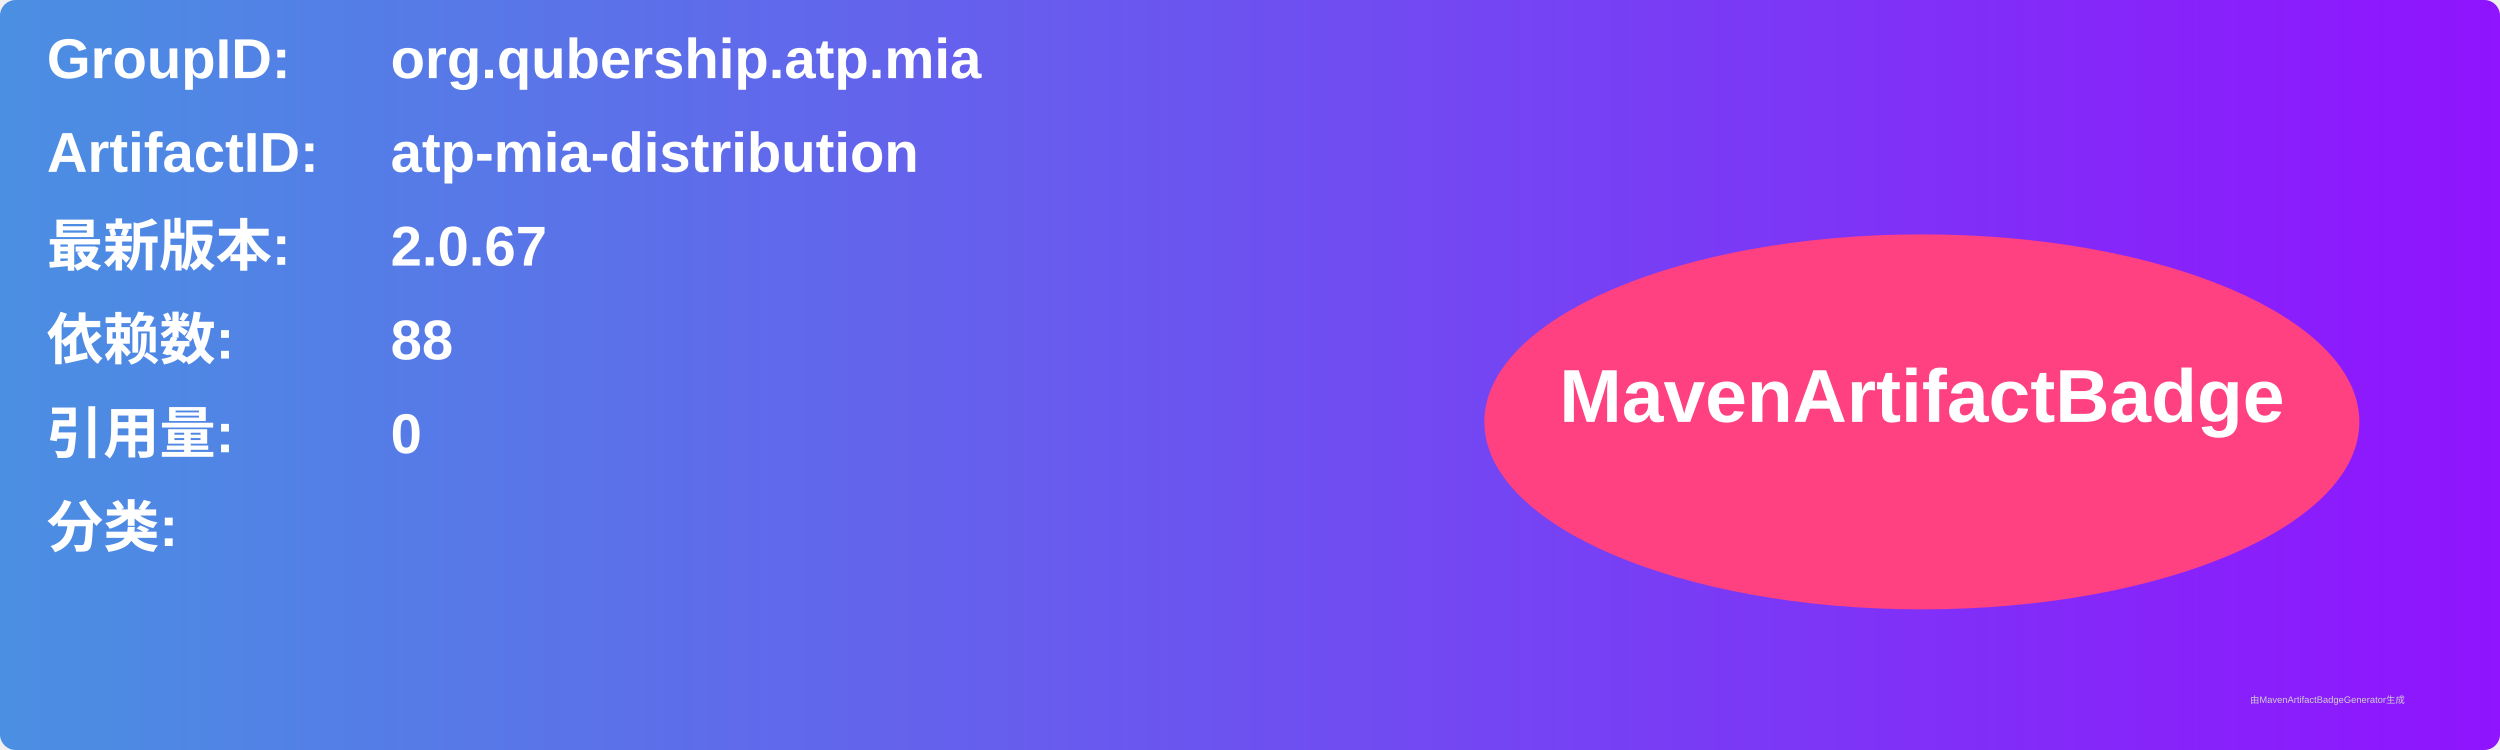
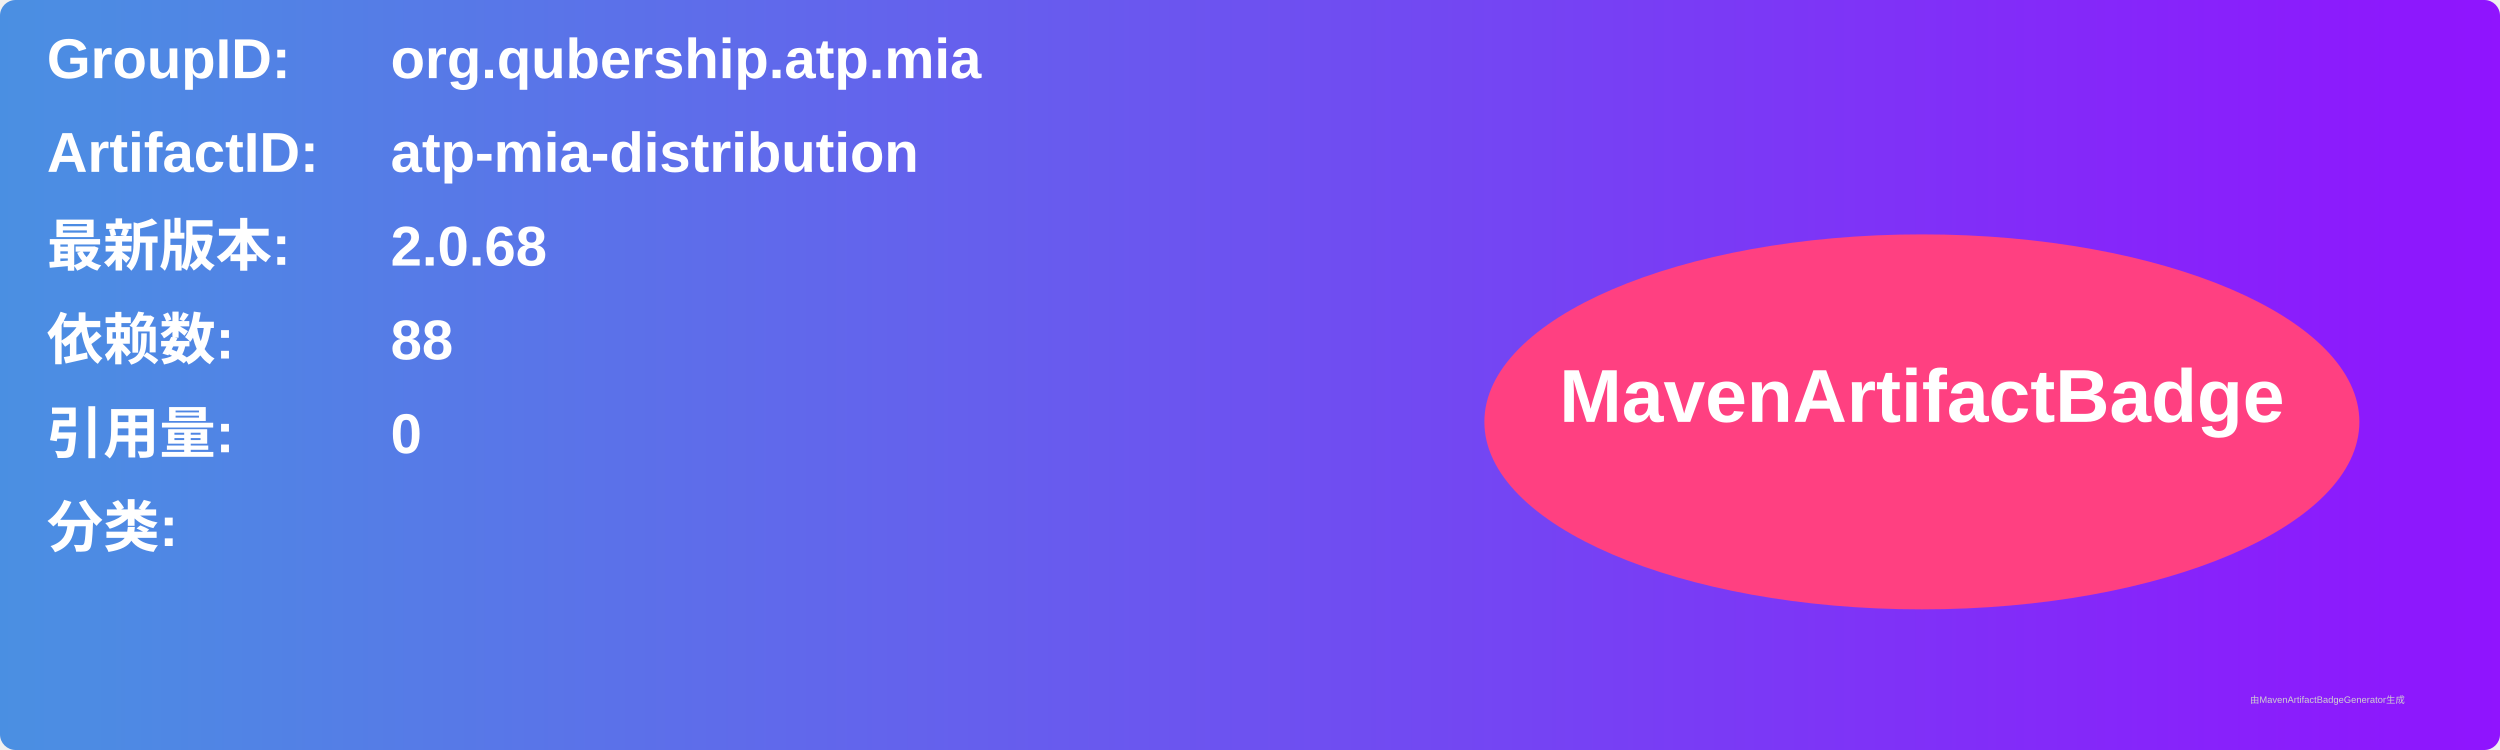
<svg xmlns="http://www.w3.org/2000/svg" width="800" height="240" viewBox="0 0 800 240">
  <linearGradient id="grad" x1="0%" y1="0%" x2="100%" y2="0%">
    <stop offset="0%" stop-color="#4a90e2" />
    <stop offset="100%" stop-color="#9013fe" />
  </linearGradient>
  <rect width="100%" height="100%" rx="5" ry="5" fill="url(#grad)" />
  <g transform="translate(15, 15)">
    <text x="0" y="10" font-family="Arial" font-size="18" fill="white" font-weight="bold" width="260">GroupID:</text>
    <text x="110" y="10" font-family="Arial" font-size="18" fill="white" font-weight="bold" width="460">org.qubership.atp.mia</text>
    <text x="0" y="40" font-family="Arial" font-size="18" fill="white" font-weight="bold" width="260">ArtifactID:</text>
    <text x="110" y="40" font-family="Arial" font-size="18" fill="white" font-weight="bold" width="460">atp-mia-distribution</text>
    <text x="0" y="70" font-family="Arial" font-size="18" fill="white" font-weight="bold">最新版本:</text>
    <text x="110" y="70" font-family="Arial" font-size="18" fill="white" font-weight="bold">
-       <tspan font-weight="bold">2.0.67</tspan>
+       <tspan font-weight="bold">2.0.68</tspan>
    </text>
    <text x="0" y="100" font-family="Arial" font-size="18" fill="white" font-weight="bold">依赖数: </text>
    <text x="110" y="100" font-family="Arial" font-size="18" fill="white">
      <tspan font-weight="bold">88</tspan>
    </text>
    <text x="0" y="130" font-family="Arial" font-size="18" fill="white" font-weight="bold">引用量: </text>
    <text x="110" y="130" font-family="Arial" font-size="18" fill="white">
      <tspan font-weight="bold">0</tspan>
    </text>
    <text x="0" y="160" font-family="Arial" font-size="18" fill="white" font-weight="bold">分类:</text>
    <text x="10" y="190" font-family="Arial" font-size="10" fill="white">
      <tspan font-weight="bold" />
    </text>
    <ellipse cx="600" cy="120" rx="140" ry="60" fill="#ff4081" />
    <text x="600" y="120" text-anchor="middle" font-family="Arial" font-size="24" fill="white" font-weight="bold">MavenArtifactBadge</text>
  </g>
  <text x="720" y="225" font-family="Arial" font-size="3" fill="#d0d0d0">由MavenArtifactBadgeGenerator生成</text>
</svg>
